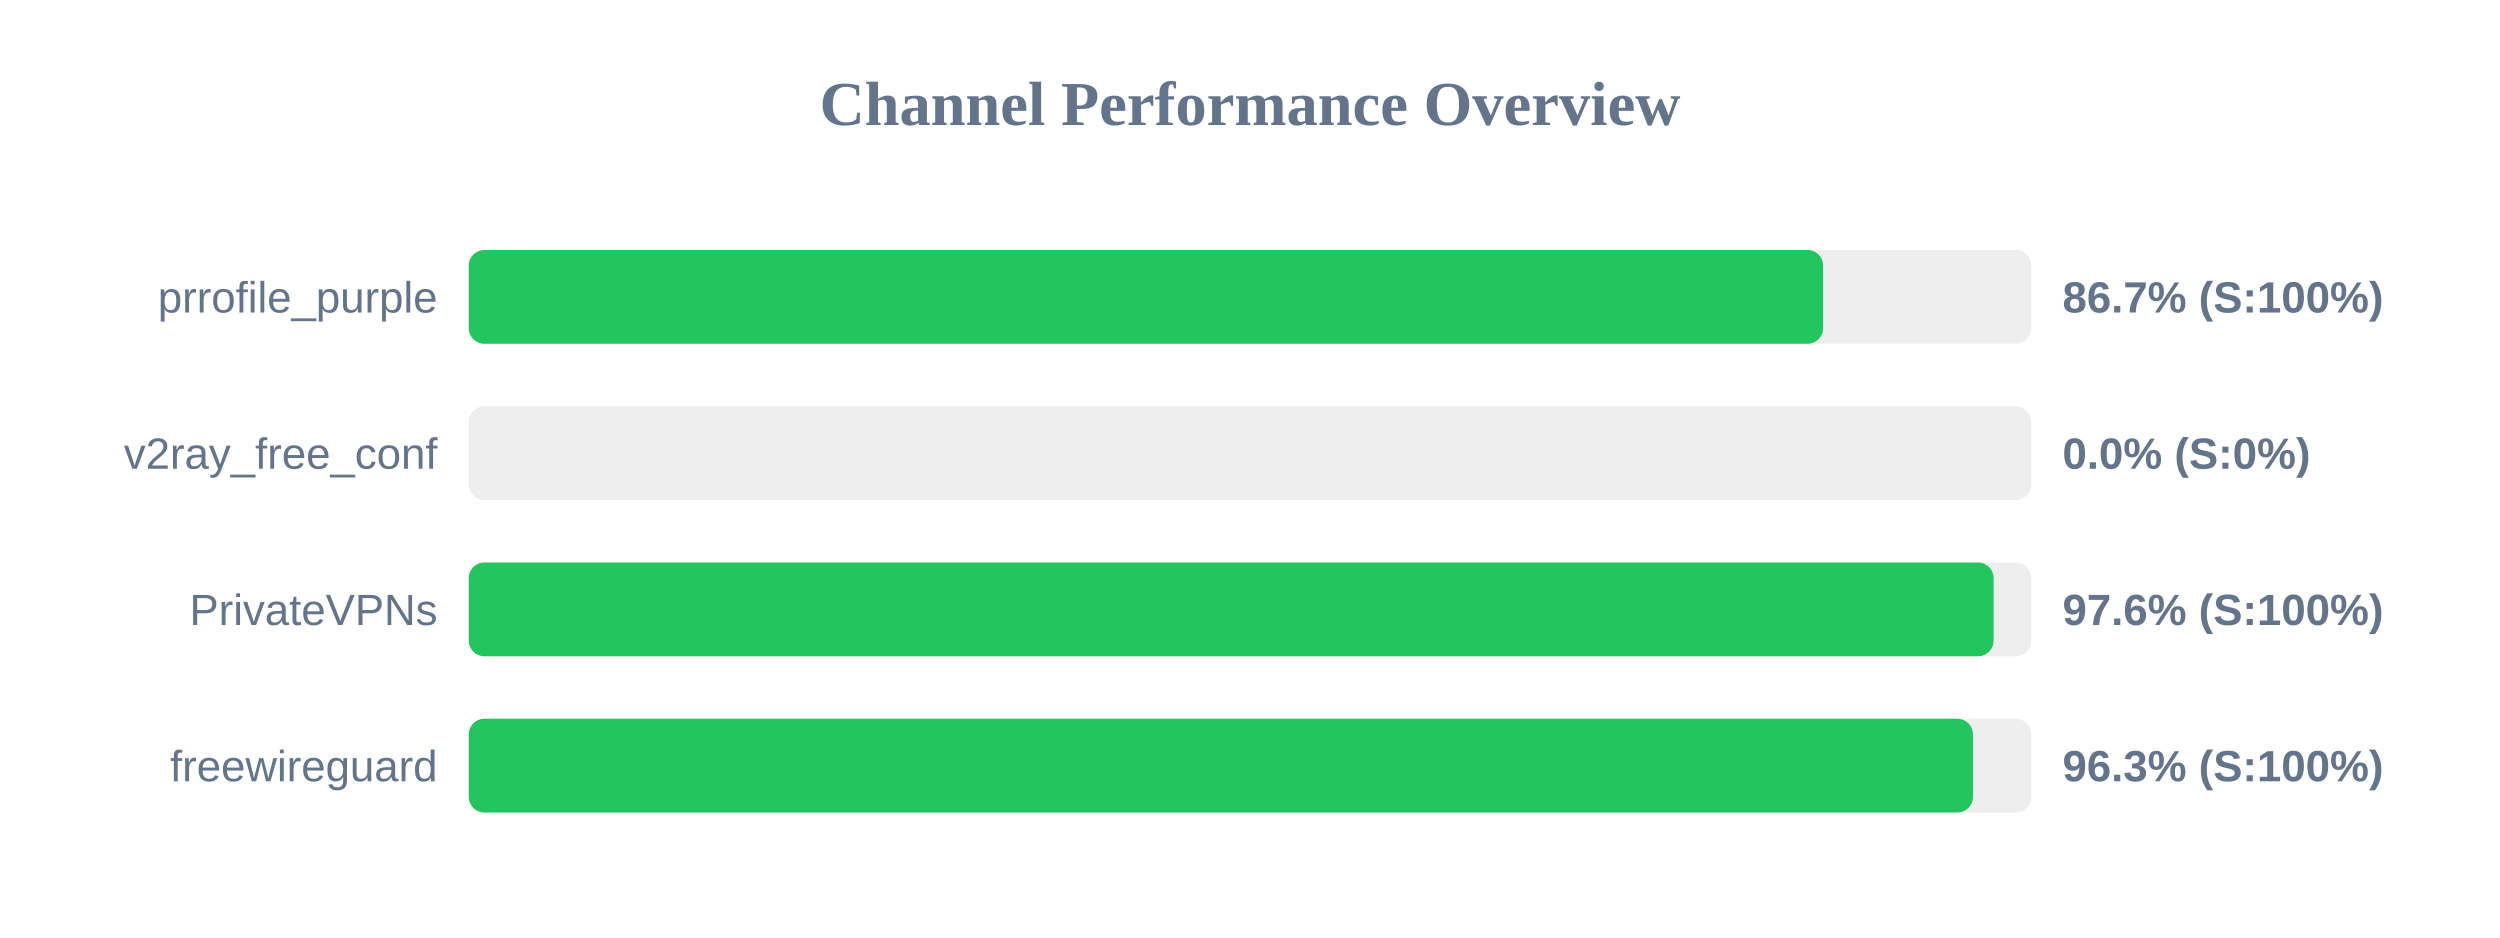
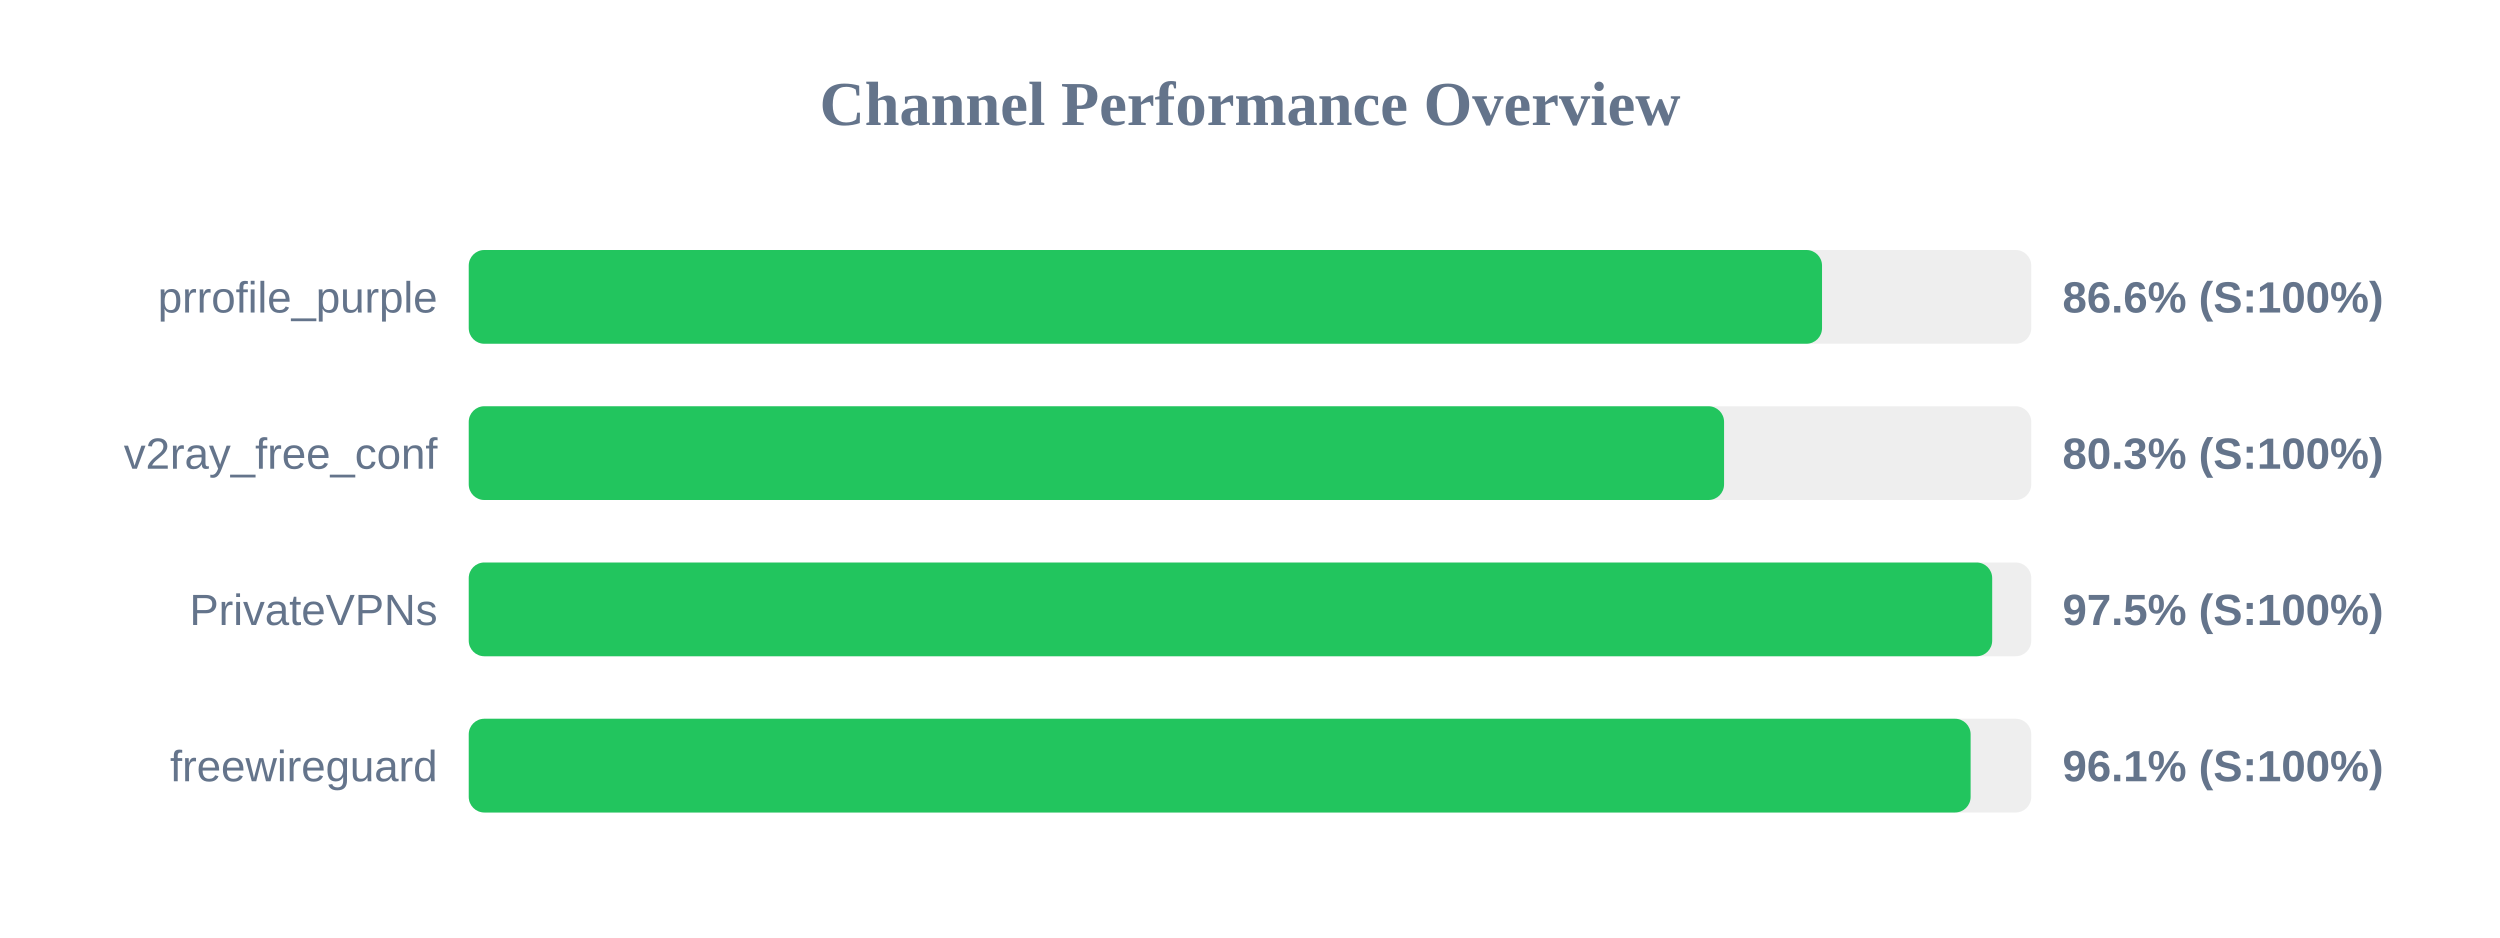
<svg xmlns="http://www.w3.org/2000/svg" width="800" height="300" version="1.1">
  <style>
        .row { font: 14px Arial; fill: #64748b; }
        .score { font: bold 14px Arial; fill: #64748b; }
    </style>
  <text x="400" y="40" text-anchor="middle" font-size="20px" font-weight="bold" fill="#64748b">Channel Performance Overview</text>
  <rect x="150" y="80" width="500" height="30" fill="#eee" rx="5" />
-   <rect x="150" y="80" width="433.4" height="30" fill="#22c55e" rx="5" />
+   <rect x="150" y="80" width="433.05" height="30" fill="#22c55e" rx="5" />
  <text x="140" y="100" text-anchor="end" class="row">prrofile_purple</text>
-   <text x="660" y="100" text-anchor="start" class="score">86.7% (S:100%)</text>
+   <text x="660" y="100" text-anchor="start" class="score">86.6% (S:100%)</text>
  <rect x="150" y="130" width="500" height="30" fill="#eee" rx="5" />
-   <rect x="150" y="130" width="0.0" height="30" fill="#ef4444" rx="5" />
+   <rect x="150" y="130" width="401.7" height="30" fill="#22c55e" rx="5" />
  <text x="140" y="150" text-anchor="end" class="row">v2ray_free_conf</text>
-   <text x="660" y="150" text-anchor="start" class="score">0.0% (S:0%)</text>
+   <text x="660" y="150" text-anchor="start" class="score">80.3% (S:100%)</text>
  <rect x="150" y="180" width="500" height="30" fill="#eee" rx="5" />
-   <rect x="150" y="180" width="487.95" height="30" fill="#22c55e" rx="5" />
+   <rect x="150" y="180" width="487.5" height="30" fill="#22c55e" rx="5" />
  <text x="140" y="200" text-anchor="end" class="row">PrivateVPNs</text>
-   <text x="660" y="200" text-anchor="start" class="score">97.6% (S:100%)</text>
+   <text x="660" y="200" text-anchor="start" class="score">97.5% (S:100%)</text>
  <rect x="150" y="230" width="500" height="30" fill="#eee" rx="5" />
-   <rect x="150" y="230" width="481.35" height="30" fill="#22c55e" rx="5" />
+   <rect x="150" y="230" width="480.6" height="30" fill="#22c55e" rx="5" />
  <text x="140" y="250" text-anchor="end" class="row">freewireguard</text>
-   <text x="660" y="250" text-anchor="start" class="score">96.3% (S:100%)</text>
+   <text x="660" y="250" text-anchor="start" class="score">96.1% (S:100%)</text>
</svg>
